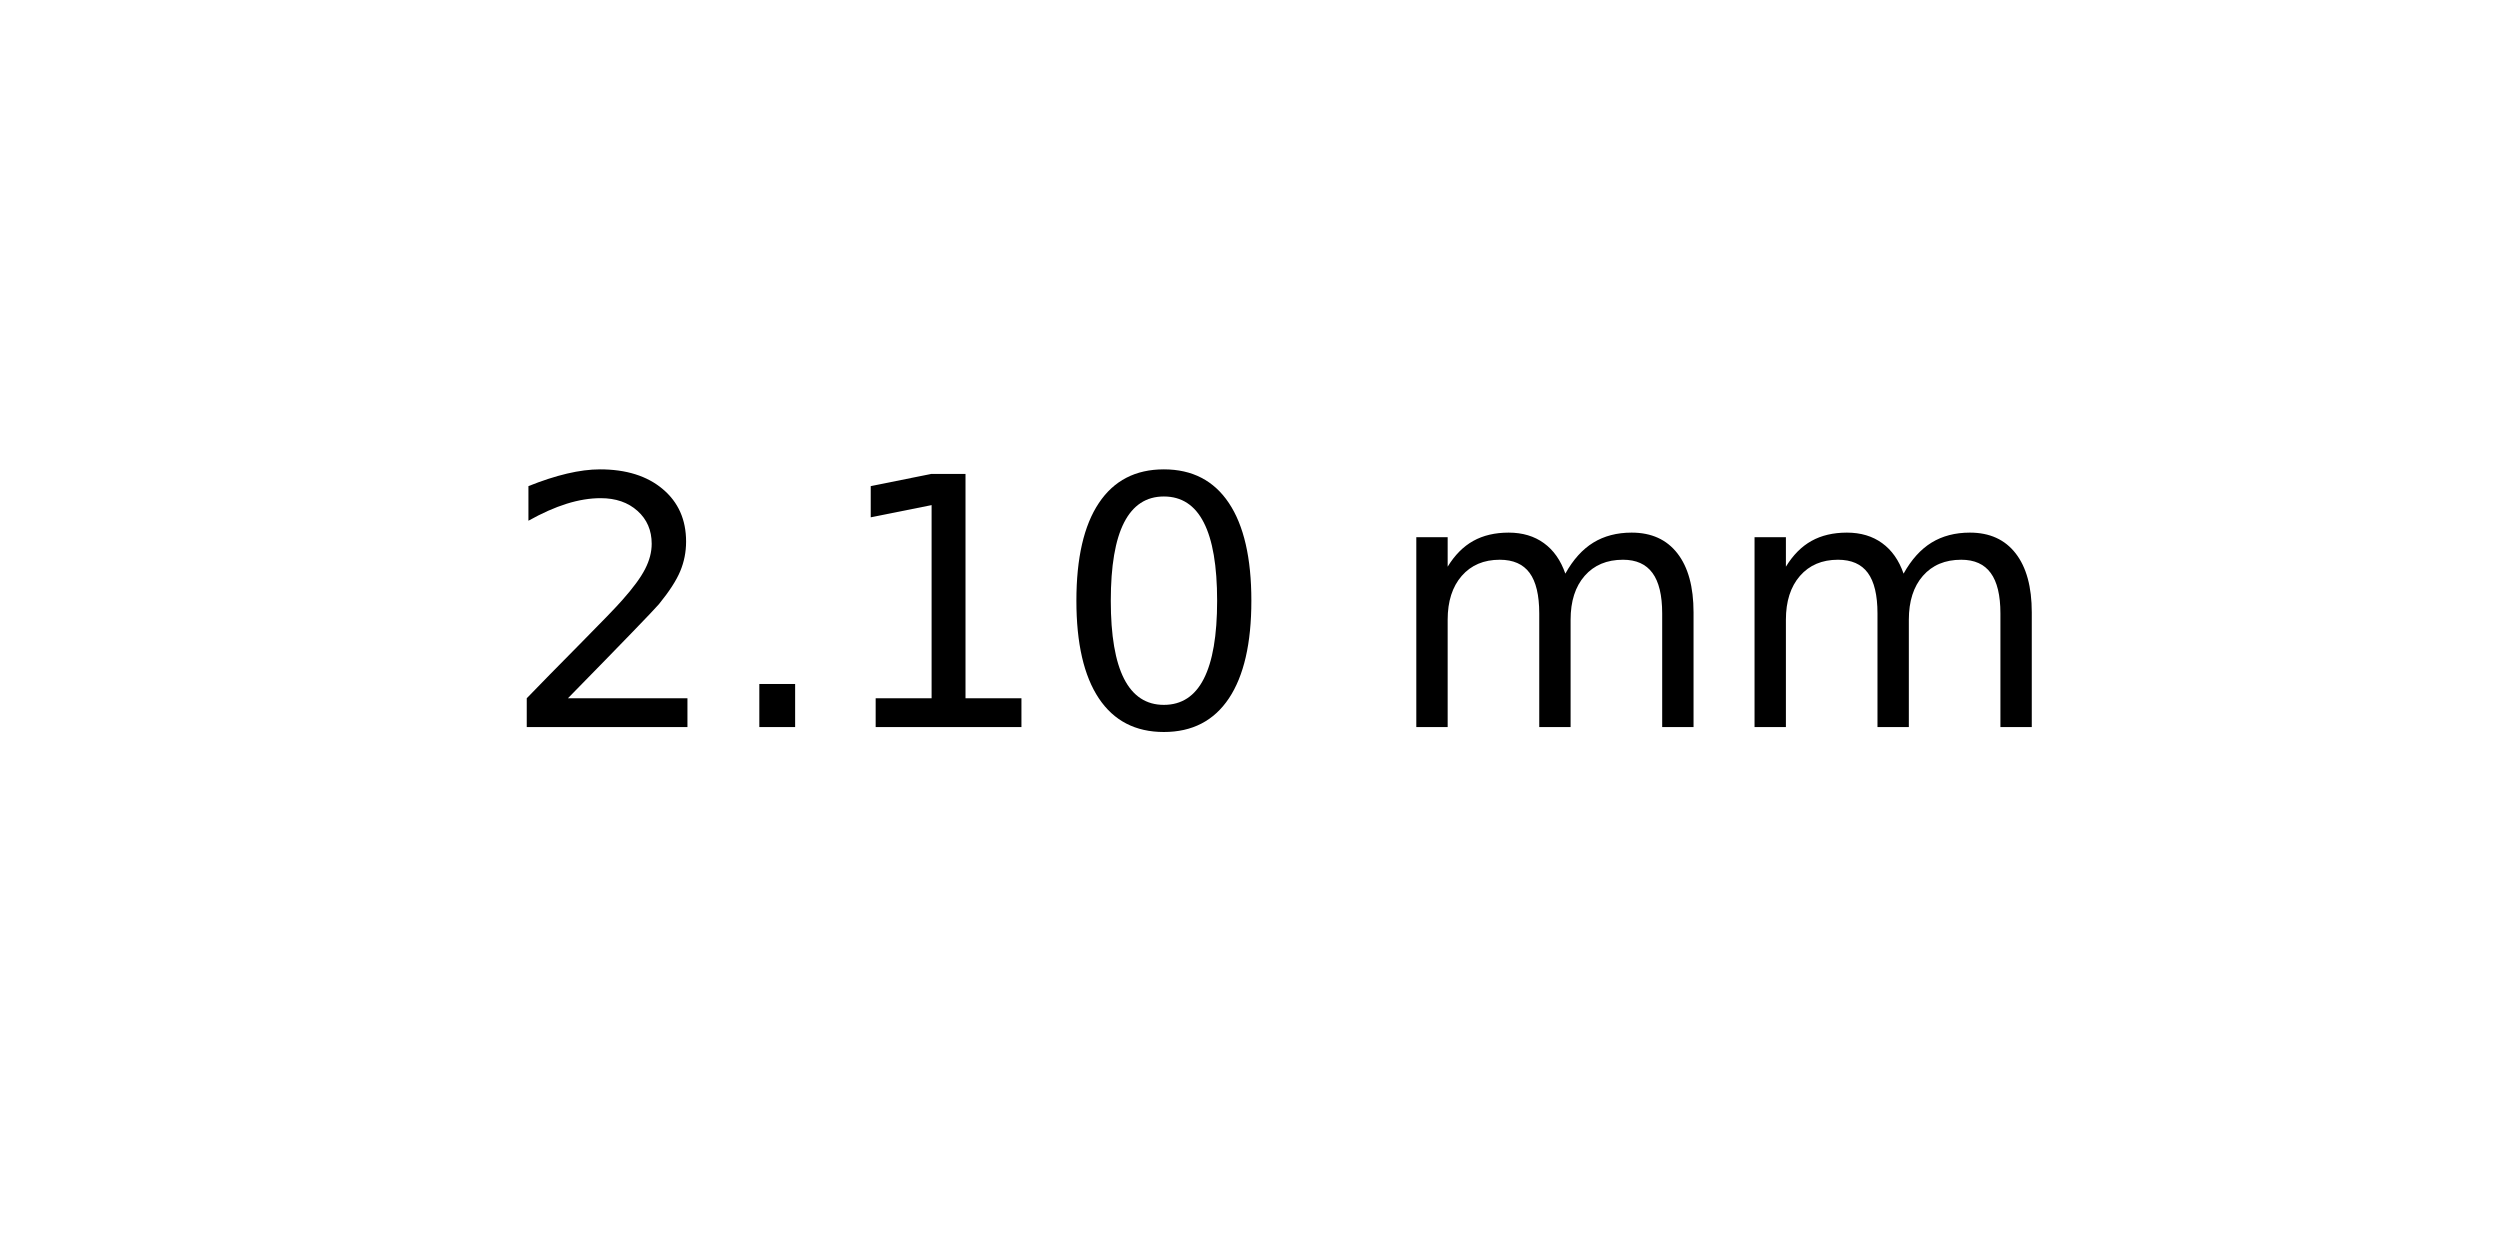
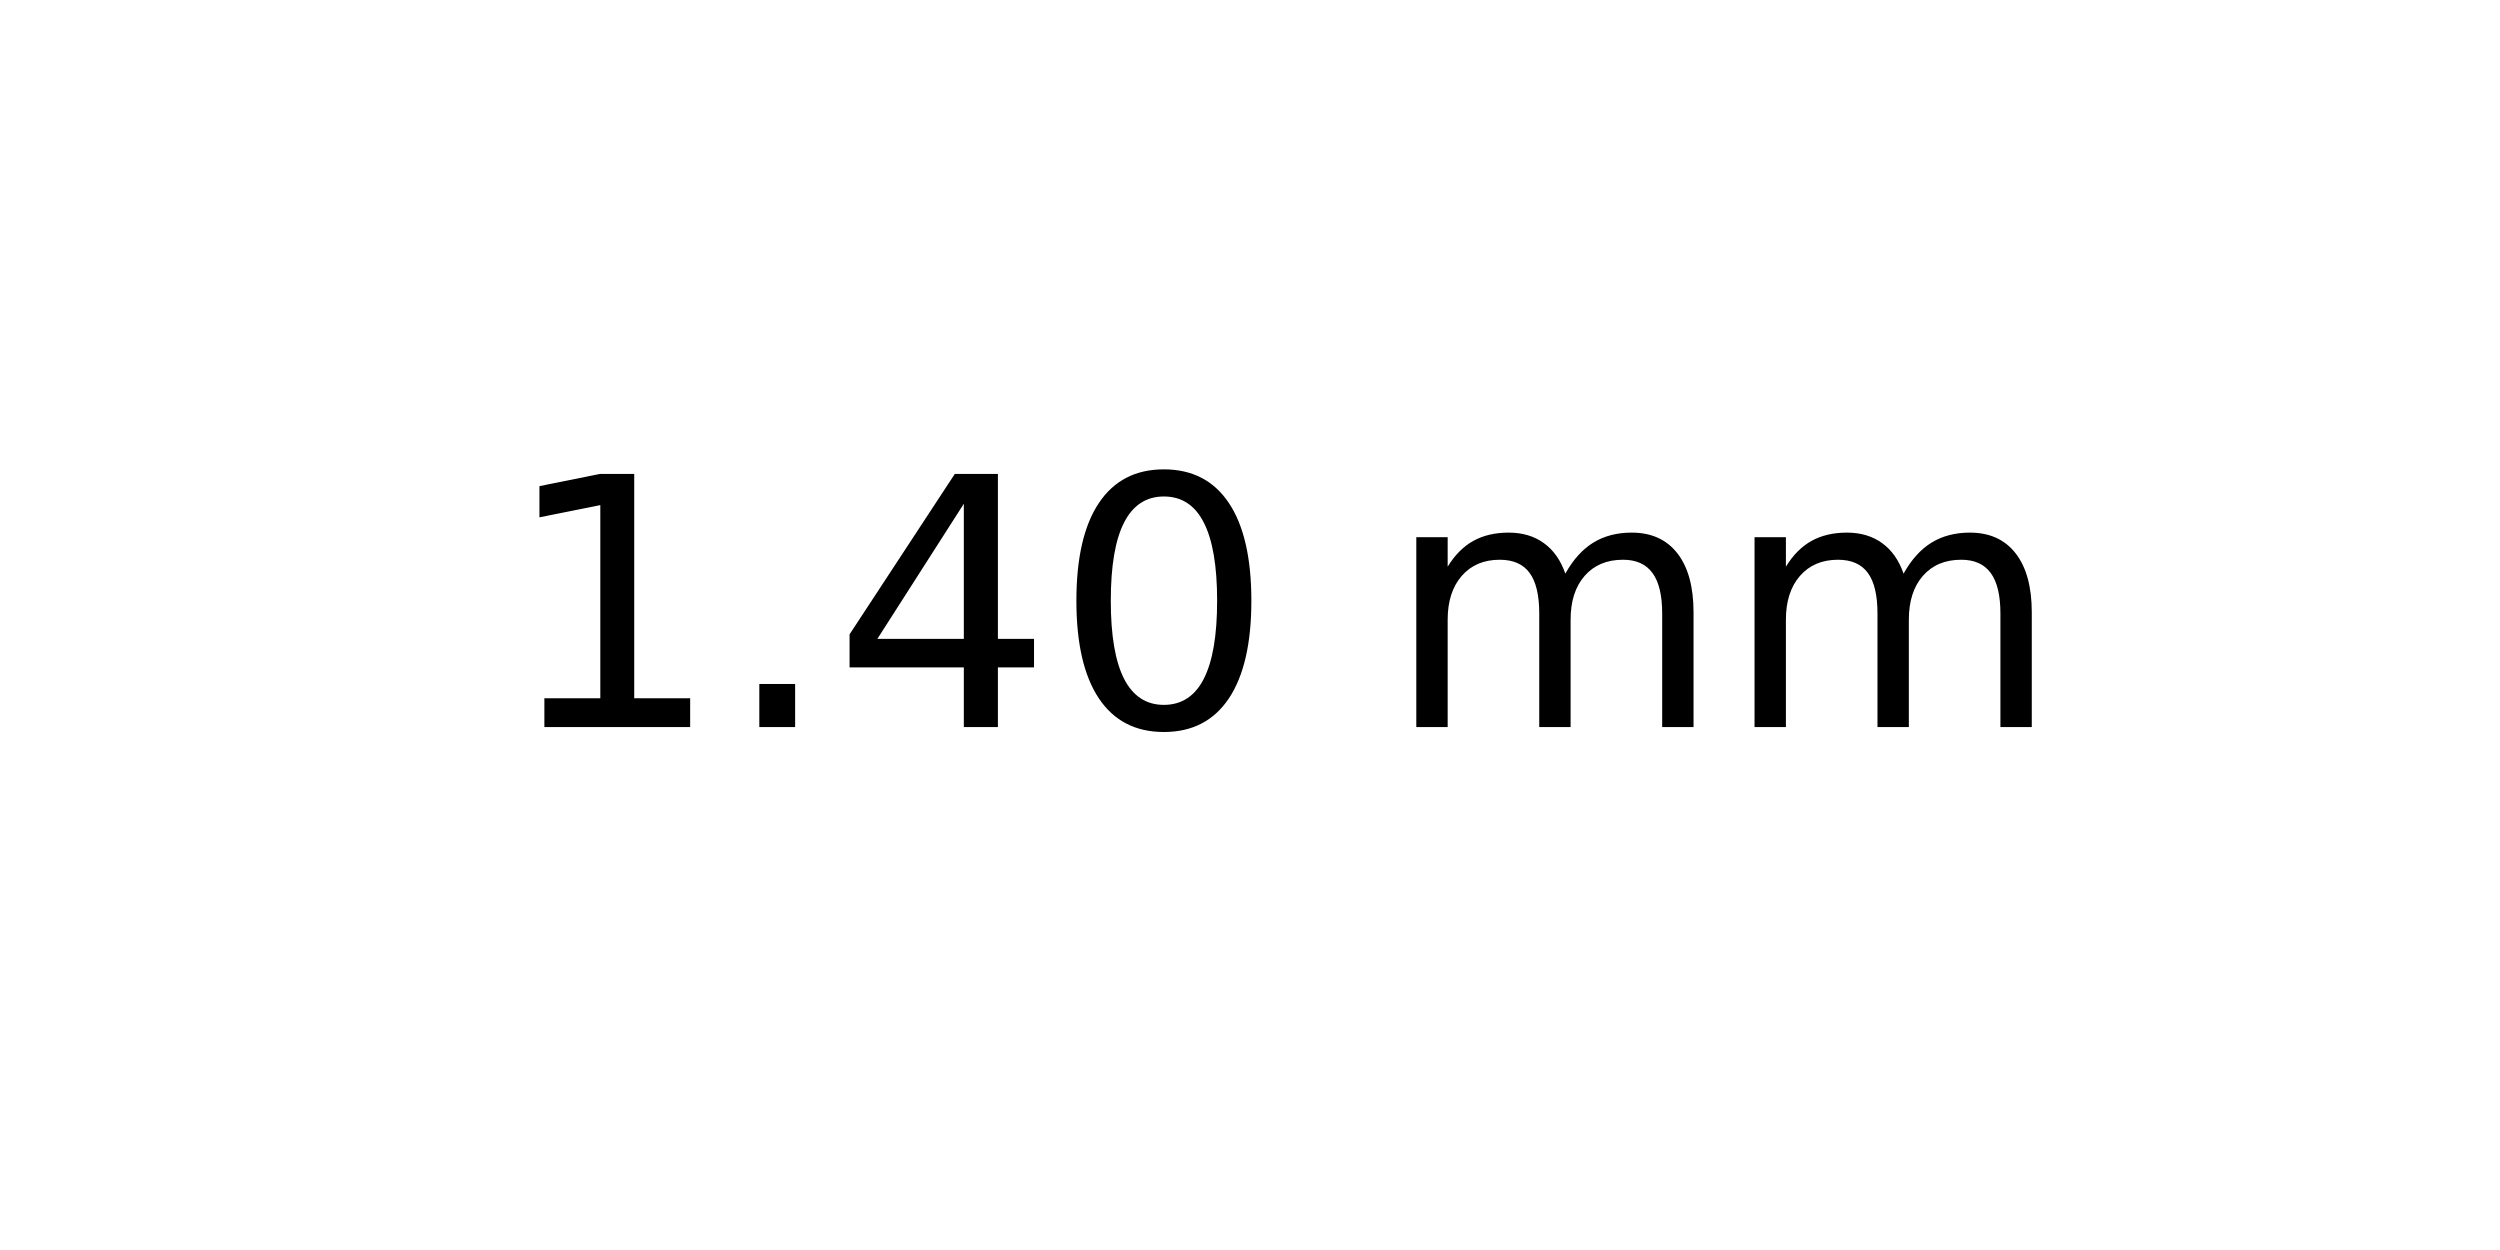
<svg xmlns="http://www.w3.org/2000/svg" xmlns:xlink="http://www.w3.org/1999/xlink" width="72pt" height="36pt" viewBox="0 0 72 36" version="1.1">
  <defs>
    <style type="text/css">*{stroke-linejoin: round; stroke-linecap: butt}</style>
  </defs>
  <g id="figure_1">
    <g id="axes_1">
      <g id="text_1">
        <g transform="translate(14.4375 20.93937) scale(0.1 -0.1)">
          <defs>
-             <path id="DejaVuSans-32" d="M 1228 531  L 3431 531  L 3431 0  L 469 0  L 469 531  Q 828 903 1448 1529  Q 2069 2156 2228 2338  Q 2531 2678 2651 2914  Q 2772 3150 2772 3378  Q 2772 3750 2511 3984  Q 2250 4219 1831 4219  Q 1534 4219 1204 4116  Q 875 4013 500 3803  L 500 4441  Q 881 4594 1212 4672  Q 1544 4750 1819 4750  Q 2544 4750 2975 4387  Q 3406 4025 3406 3419  Q 3406 3131 3298 2873  Q 3191 2616 2906 2266  Q 2828 2175 2409 1742  Q 1991 1309 1228 531  z " transform="scale(0.015625)" />
+             <path id="DejaVuSans-31" d="M 794 531  L 1825 531  L 1825 4091  L 703 3866  L 703 4441  L 1819 4666  L 2450 4666  L 2450 531  L 3481 531  L 3481 0  L 794 0  L 794 531  z " transform="scale(0.015625)" />
            <path id="DejaVuSans-2e" d="M 684 794  L 1344 794  L 1344 0  L 684 0  L 684 794  z " transform="scale(0.015625)" />
-             <path id="DejaVuSans-31" d="M 794 531  L 1825 531  L 1825 4091  L 703 3866  L 703 4441  L 1819 4666  L 2450 4666  L 2450 531  L 3481 531  L 3481 0  L 794 0  L 794 531  z " transform="scale(0.015625)" />
+             <path id="DejaVuSans-34" d="M 2419 4116  L 825 1625  L 2419 1625  L 2419 4116  z M 2253 4666  L 3047 4666  L 3047 1625  L 3713 1625  L 3713 1100  L 3047 1100  L 3047 0  L 2419 0  L 2419 1100  L 313 1100  L 313 1709  L 2253 4666  z " transform="scale(0.015625)" />
            <path id="DejaVuSans-30" d="M 2034 4250  Q 1547 4250 1301 3770  Q 1056 3291 1056 2328  Q 1056 1369 1301 889  Q 1547 409 2034 409  Q 2525 409 2770 889  Q 3016 1369 3016 2328  Q 3016 3291 2770 3770  Q 2525 4250 2034 4250  z M 2034 4750  Q 2819 4750 3233 4129  Q 3647 3509 3647 2328  Q 3647 1150 3233 529  Q 2819 -91 2034 -91  Q 1250 -91 836 529  Q 422 1150 422 2328  Q 422 3509 836 4129  Q 1250 4750 2034 4750  z " transform="scale(0.015625)" />
            <path id="DejaVuSans-20" transform="scale(0.015625)" />
            <path id="DejaVuSans-6d" d="M 3328 2828  Q 3544 3216 3844 3400  Q 4144 3584 4550 3584  Q 5097 3584 5394 3201  Q 5691 2819 5691 2113  L 5691 0  L 5113 0  L 5113 2094  Q 5113 2597 4934 2840  Q 4756 3084 4391 3084  Q 3944 3084 3684 2787  Q 3425 2491 3425 1978  L 3425 0  L 2847 0  L 2847 2094  Q 2847 2600 2669 2842  Q 2491 3084 2119 3084  Q 1678 3084 1418 2786  Q 1159 2488 1159 1978  L 1159 0  L 581 0  L 581 3500  L 1159 3500  L 1159 2956  Q 1356 3278 1631 3431  Q 1906 3584 2284 3584  Q 2666 3584 2933 3390  Q 3200 3197 3328 2828  z " transform="scale(0.015625)" />
          </defs>
-           <use xlink:href="#DejaVuSans-32" />
+           <use xlink:href="#DejaVuSans-31" />
          <use xlink:href="#DejaVuSans-2e" x="63.623" />
-           <use xlink:href="#DejaVuSans-31" x="95.41" />
+           <use xlink:href="#DejaVuSans-34" x="95.41" />
          <use xlink:href="#DejaVuSans-30" x="159.033" />
          <use xlink:href="#DejaVuSans-20" x="222.656" />
          <use xlink:href="#DejaVuSans-6d" x="254.443" />
          <use xlink:href="#DejaVuSans-6d" x="351.855" />
        </g>
      </g>
    </g>
  </g>
</svg>
